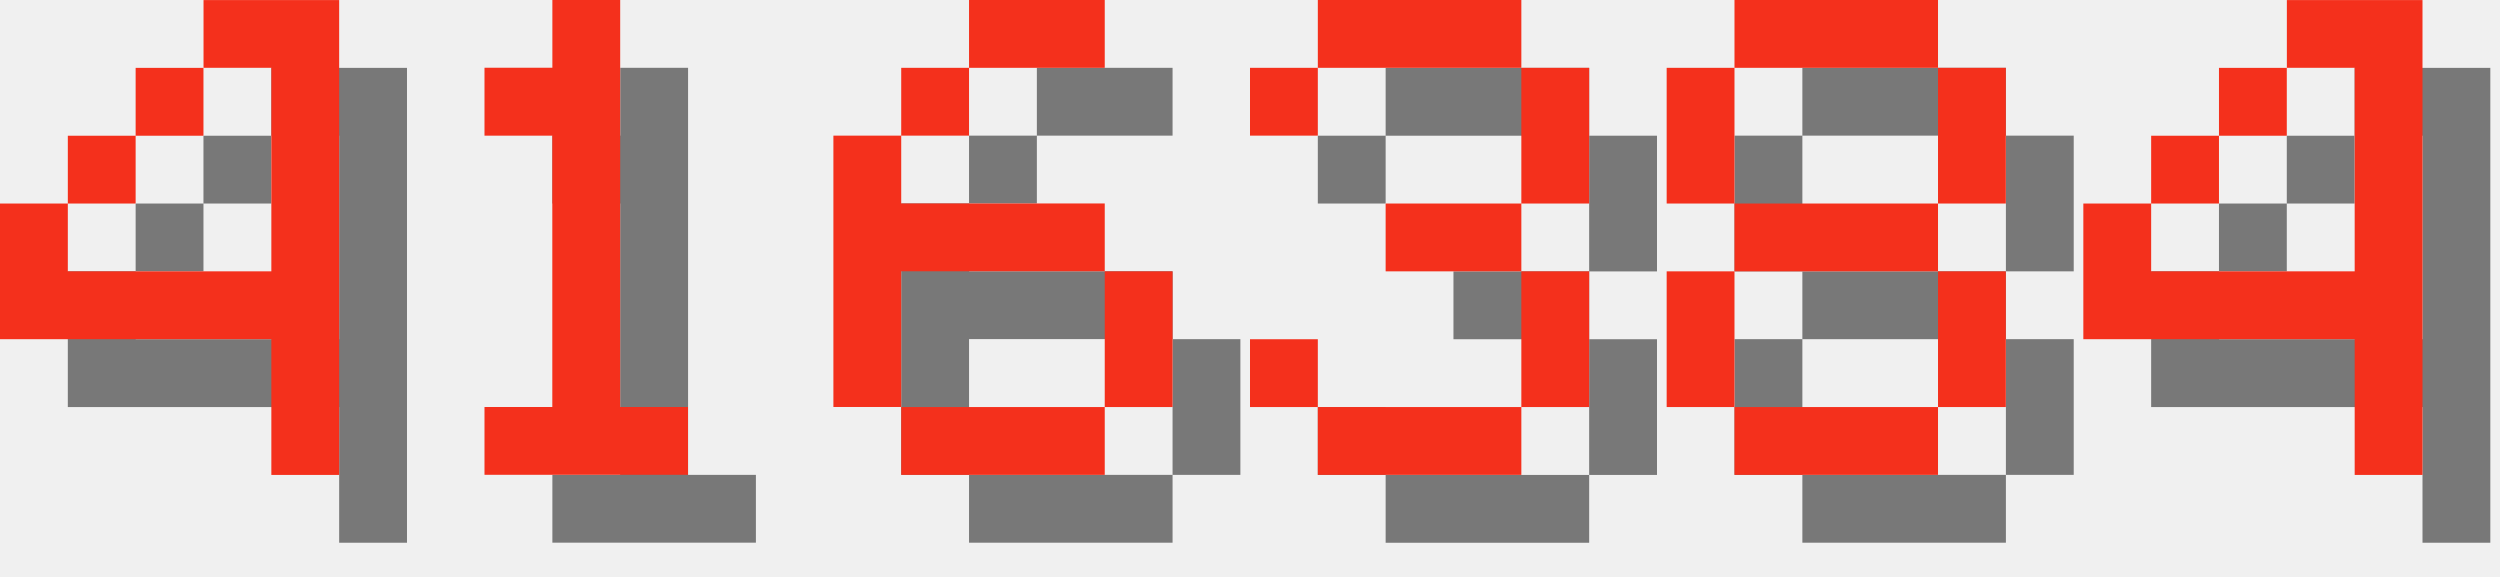
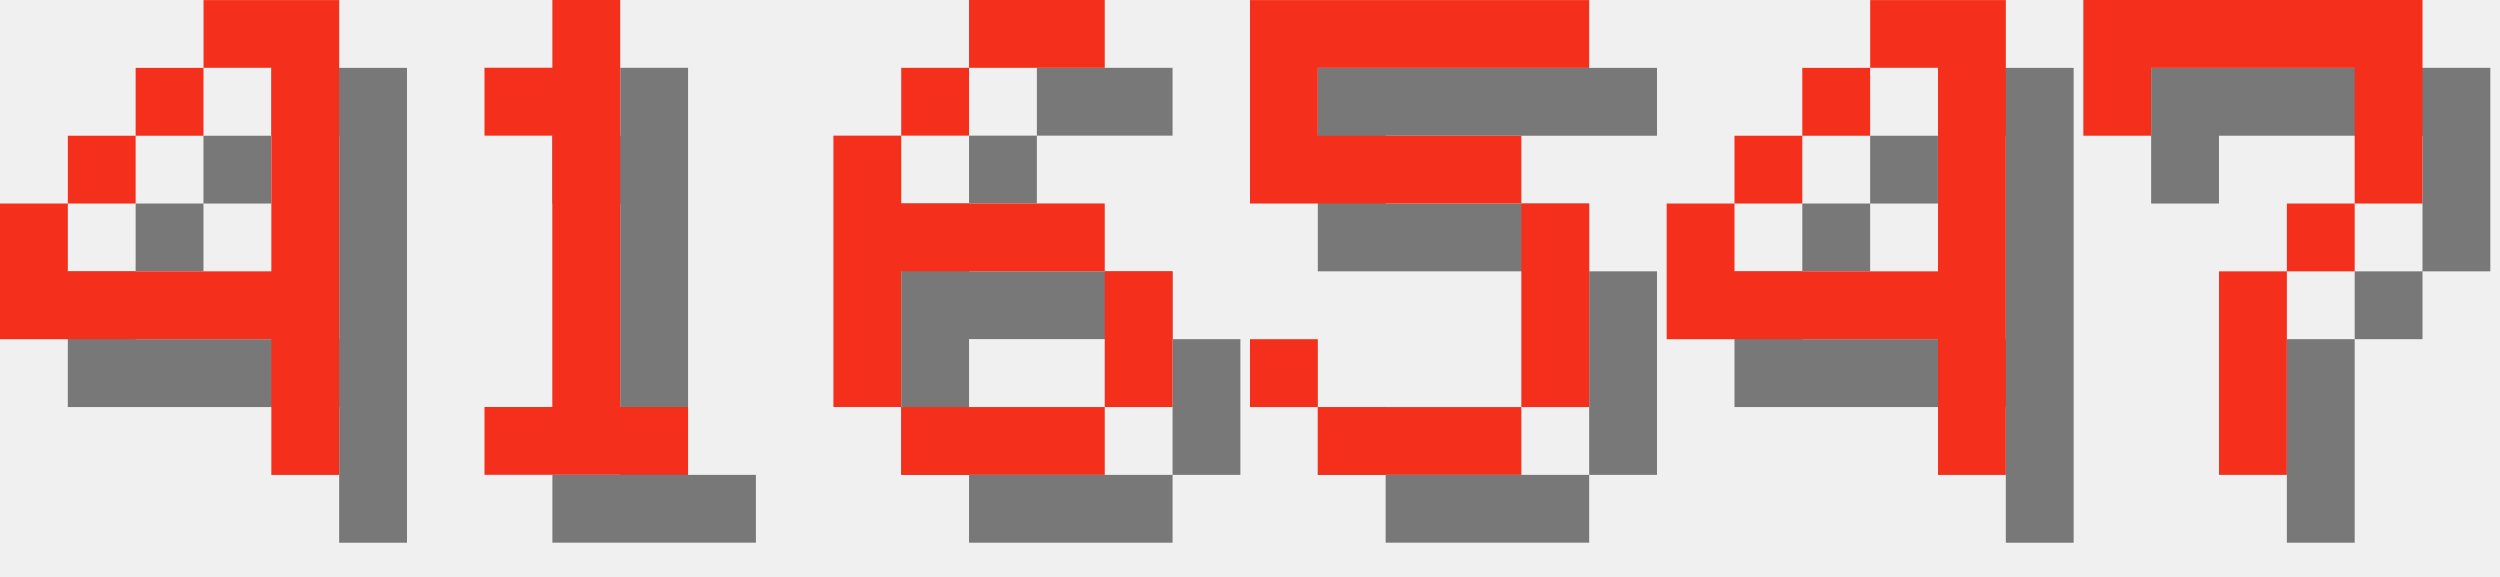
<svg xmlns="http://www.w3.org/2000/svg" version="1.1" width="156.0" height="36">
  <style>
        .text-foreground {
            fill: #F4301C;
        }
        .text-shadow {
            fill: #000000;
            fill-opacity: 0.5;
        }
    </style>
  <g class="digit" id="digit_4" transform="translate(0.0, 0), scale(4)">
    <path id="digit_4_shadow" class="text-shadow" d="m4.233 1.058v1.058h1.058v3.175h-3.175v-1.058h-1.058v2.117h4.233v2.117h1.058v-7.408h-2.117zm-2.117 3.175h1.058v-1.058h-1.058v1.058zm1.058-1.058h1.058v-1.058h-1.058v1.058z" fill-opacity=".5" style="paint-order:stroke fill markers" />
    <path id="digit_4_fg" class="text-foreground" d="m3.175 0v1.058h1.058v3.175h-3.175v-1.058h-1.058v2.117h4.233v2.117h1.058v-7.408h-2.117zm-2.117 3.175h1.058v-1.058h-1.058v1.058zm1.058-1.058h1.058v-1.058h-1.058v1.058z" fill="#fff" style="paint-order:stroke fill markers" />
  </g>
  <g class="digit" id="digit_1" transform="translate(26.0, 0), scale(4)">
    <path id="digit_1_shadow" class="text-shadow" d="m2.117 2.117v1.058h1.058v4.233h-1.058v1.058h3.175v-1.058h-1.058v-6.35h-1.058v1.058h-1.058z" fill-opacity=".5" style="paint-order:stroke fill markers" />
    <path id="digit_1_fg" class="text-foreground" d="m1.058 1.058v1.058h1.058v4.233h-1.058v1.058h3.175v-1.058h-1.058v-6.35h-1.058v1.058h-1.058z" fill="#fff" style="paint-order:stroke fill markers" />
  </g>
  <g class="digit" id="digit_6" transform="translate(52.0, 0), scale(4)">
    <path id="digit_6_shadow" class="text-shadow" d="m3.175 1.058v1.058h2.117v-1.058h-2.117zm0 1.058h-1.058v1.058h1.058v-1.058zm-1.058 1.058h-1.058v4.233h1.058v-2.117h3.175v-1.058h-3.175v-1.058zm3.175 2.117v2.117h1.058v-2.117h-1.058zm0 2.117h-3.175v1.058h3.175v-1.058z" fill-opacity=".5" style="paint-order:stroke fill markers" />
    <path id="digit_6_fg" class="text-foreground" d="m2.117 0v1.058h2.117v-1.058h-2.117zm0 1.058h-1.058v1.058h1.058v-1.058zm-1.058 1.058h-1.058v4.233h1.058v-2.117h3.175v-1.058h-3.175v-1.058zm3.175 2.117v2.117h1.058v-2.117h-1.058zm0 2.117h-3.175v1.058h3.175v-1.058z" fill="#fff" style="paint-order:stroke fill markers" />
  </g>
-   <g class="digit" id="digit_3" transform="translate(78.0, 0), scale(4)">
-     <path id="digit_3_shadow" class="text-shadow" d="m1.058 2.117v1.058h1.058v-1.058h3.175v2.117h-2.117v1.058h2.117v2.117h-3.175v-1.058h-1.058v1.058h1.058v1.058h3.175v-1.058h1.058v-2.117h-1.058v-1.058h1.058v-2.117h-1.058v-1.058h-3.175v1.058h-1.058z" fill-opacity=".5" style="paint-order:stroke fill markers" />
-     <path id="digit_3_fg" class="text-foreground" d="m0 1.058v1.058h1.058v-1.058h3.175v2.117h-2.117v1.058h2.117v2.117h-3.175v-1.058h-1.058v1.058h1.058v1.058h3.175v-1.058h1.058v-2.117h-1.058v-1.058h1.058v-2.117h-1.058v-1.058h-3.175v1.058h-1.058z" fill="#fff" style="paint-order:stroke fill markers" />
+   <g class="digit" id="digit_5" transform="translate(78.0, 0), scale(4)">
+     <path id="digit_5_shadow" class="text-shadow" d="m1.058 1.058v3.175h4.233v3.175h-3.175v-1.058h-1.058v1.058h1.058v1.058h3.175v-1.058h1.058v-3.175h-1.058v-1.058h-3.175v-1.058h4.233v-1.058h-5.292z" fill-opacity=".5" style="paint-order:stroke fill markers" />
+     <path id="digit_5_fg" class="text-foreground" d="m0 0v3.175h4.233v3.175h-3.175v-1.058h-1.058v1.058h1.058v1.058h3.175v-1.058h1.058v-3.175h-1.058v-1.058h-3.175v-1.058h4.233v-1.058h-5.292z" fill="#fff" style="paint-order:stroke fill markers" />
  </g>
-   <g class="digit" id="digit_8" transform="translate(104.0, 0), scale(4)">
-     <path id="digit_8_shadow" class="text-shadow" d="m2.117 1.058v1.058h3.175v-1.058h-3.175zm3.175 1.058v2.117h1.058v-2.117h-1.058zm0 2.117h-3.175v1.058h3.175v-1.058zm0 1.058v2.117h1.058v-2.117h-1.058zm0 2.117h-3.175v1.058h3.175v-1.058zm-3.175 0v-2.117h-1.058v2.117h1.058zm0-3.175v-2.117h-1.058v2.117h1.058z" fill-opacity=".5" style="paint-order:stroke fill markers" />
-     <path id="digit_8_fg" class="text-foreground" d="m1.058 0v1.058h3.175v-1.058h-3.175zm3.175 1.058v2.117h1.058v-2.117h-1.058zm0 2.117h-3.175v1.058h3.175v-1.058zm0 1.058v2.117h1.058v-2.117h-1.058zm0 2.117h-3.175v1.058h3.175v-1.058zm-3.175 0v-2.117h-1.058v2.117h1.058zm0-3.175v-2.117h-1.058v2.117h1.058z" fill="#fff" style="paint-order:stroke fill markers" />
-   </g>
-   <g class="digit" id="digit_4" transform="translate(130.0, 0), scale(4)">
+   <g class="digit" id="digit_4" transform="translate(104.0, 0), scale(4)">
    <path id="digit_4_shadow" class="text-shadow" d="m4.233 1.058v1.058h1.058v3.175h-3.175v-1.058h-1.058v2.117h4.233v2.117h1.058v-7.408h-2.117zm-2.117 3.175h1.058v-1.058h-1.058v1.058zm1.058-1.058h1.058v-1.058h-1.058v1.058z" fill-opacity=".5" style="paint-order:stroke fill markers" />
    <path id="digit_4_fg" class="text-foreground" d="m3.175 0v1.058h1.058v3.175h-3.175v-1.058h-1.058v2.117h4.233v2.117h1.058v-7.408h-2.117zm-2.117 3.175h1.058v-1.058h-1.058v1.058zm1.058-1.058h1.058v-1.058h-1.058v1.058z" fill="#fff" style="paint-order:stroke fill markers" />
  </g>
+   <g class="digit" id="digit_7" transform="translate(130.0, 0), scale(4)">
+     <path id="digit_7_shadow" class="text-shadow" d="m1.058 1.058 2e-6 2.117h1.058v-1.058h3.175v1.058l2e-7 1.058h-1.058v1.058h-1.058l4e-7 3.175 1.058 1e-7v-3.175h1.058v-1.058h1.058l5e-7 -1.058v-2.117z" fill-opacity=".5" style="paint-order:stroke fill markers" />
+     <path id="digit_7_fg" class="text-foreground" d="m0 0 2e-6 2.117h1.058v-1.058h3.175v1.058l2e-7 1.058h-1.058v1.058h-1.058l4e-7 3.175 1.058 1e-7v-3.175h1.058v-1.058h1.058l5e-7 -1.058v-2.117z" fill="#fff" style="paint-order:stroke fill markers" />
+   </g>
</svg>
